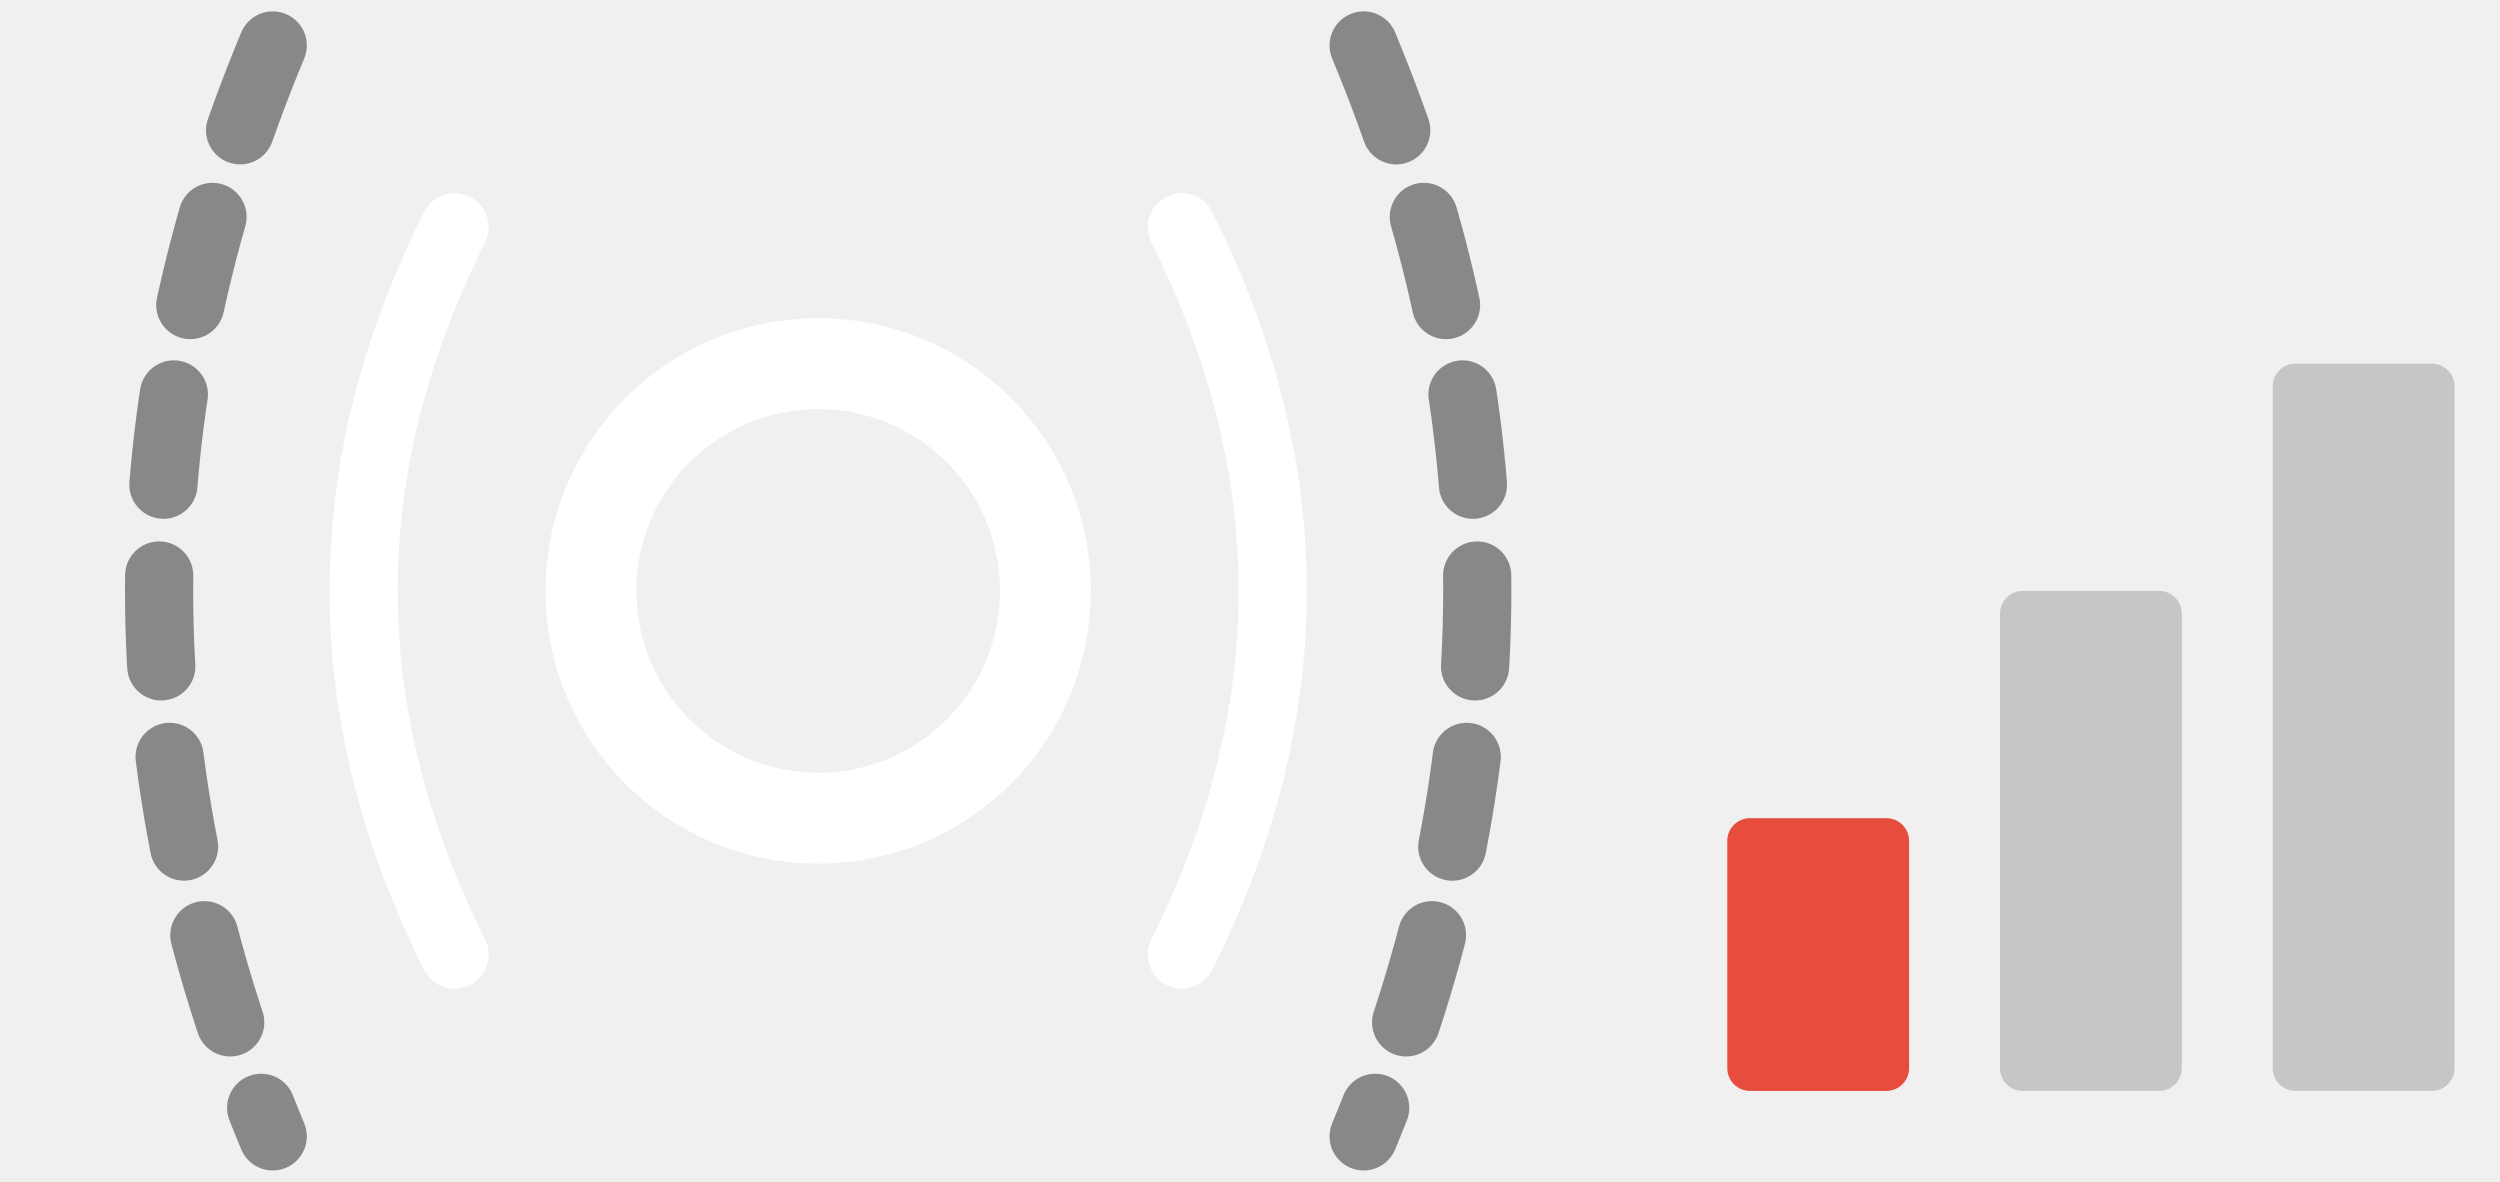
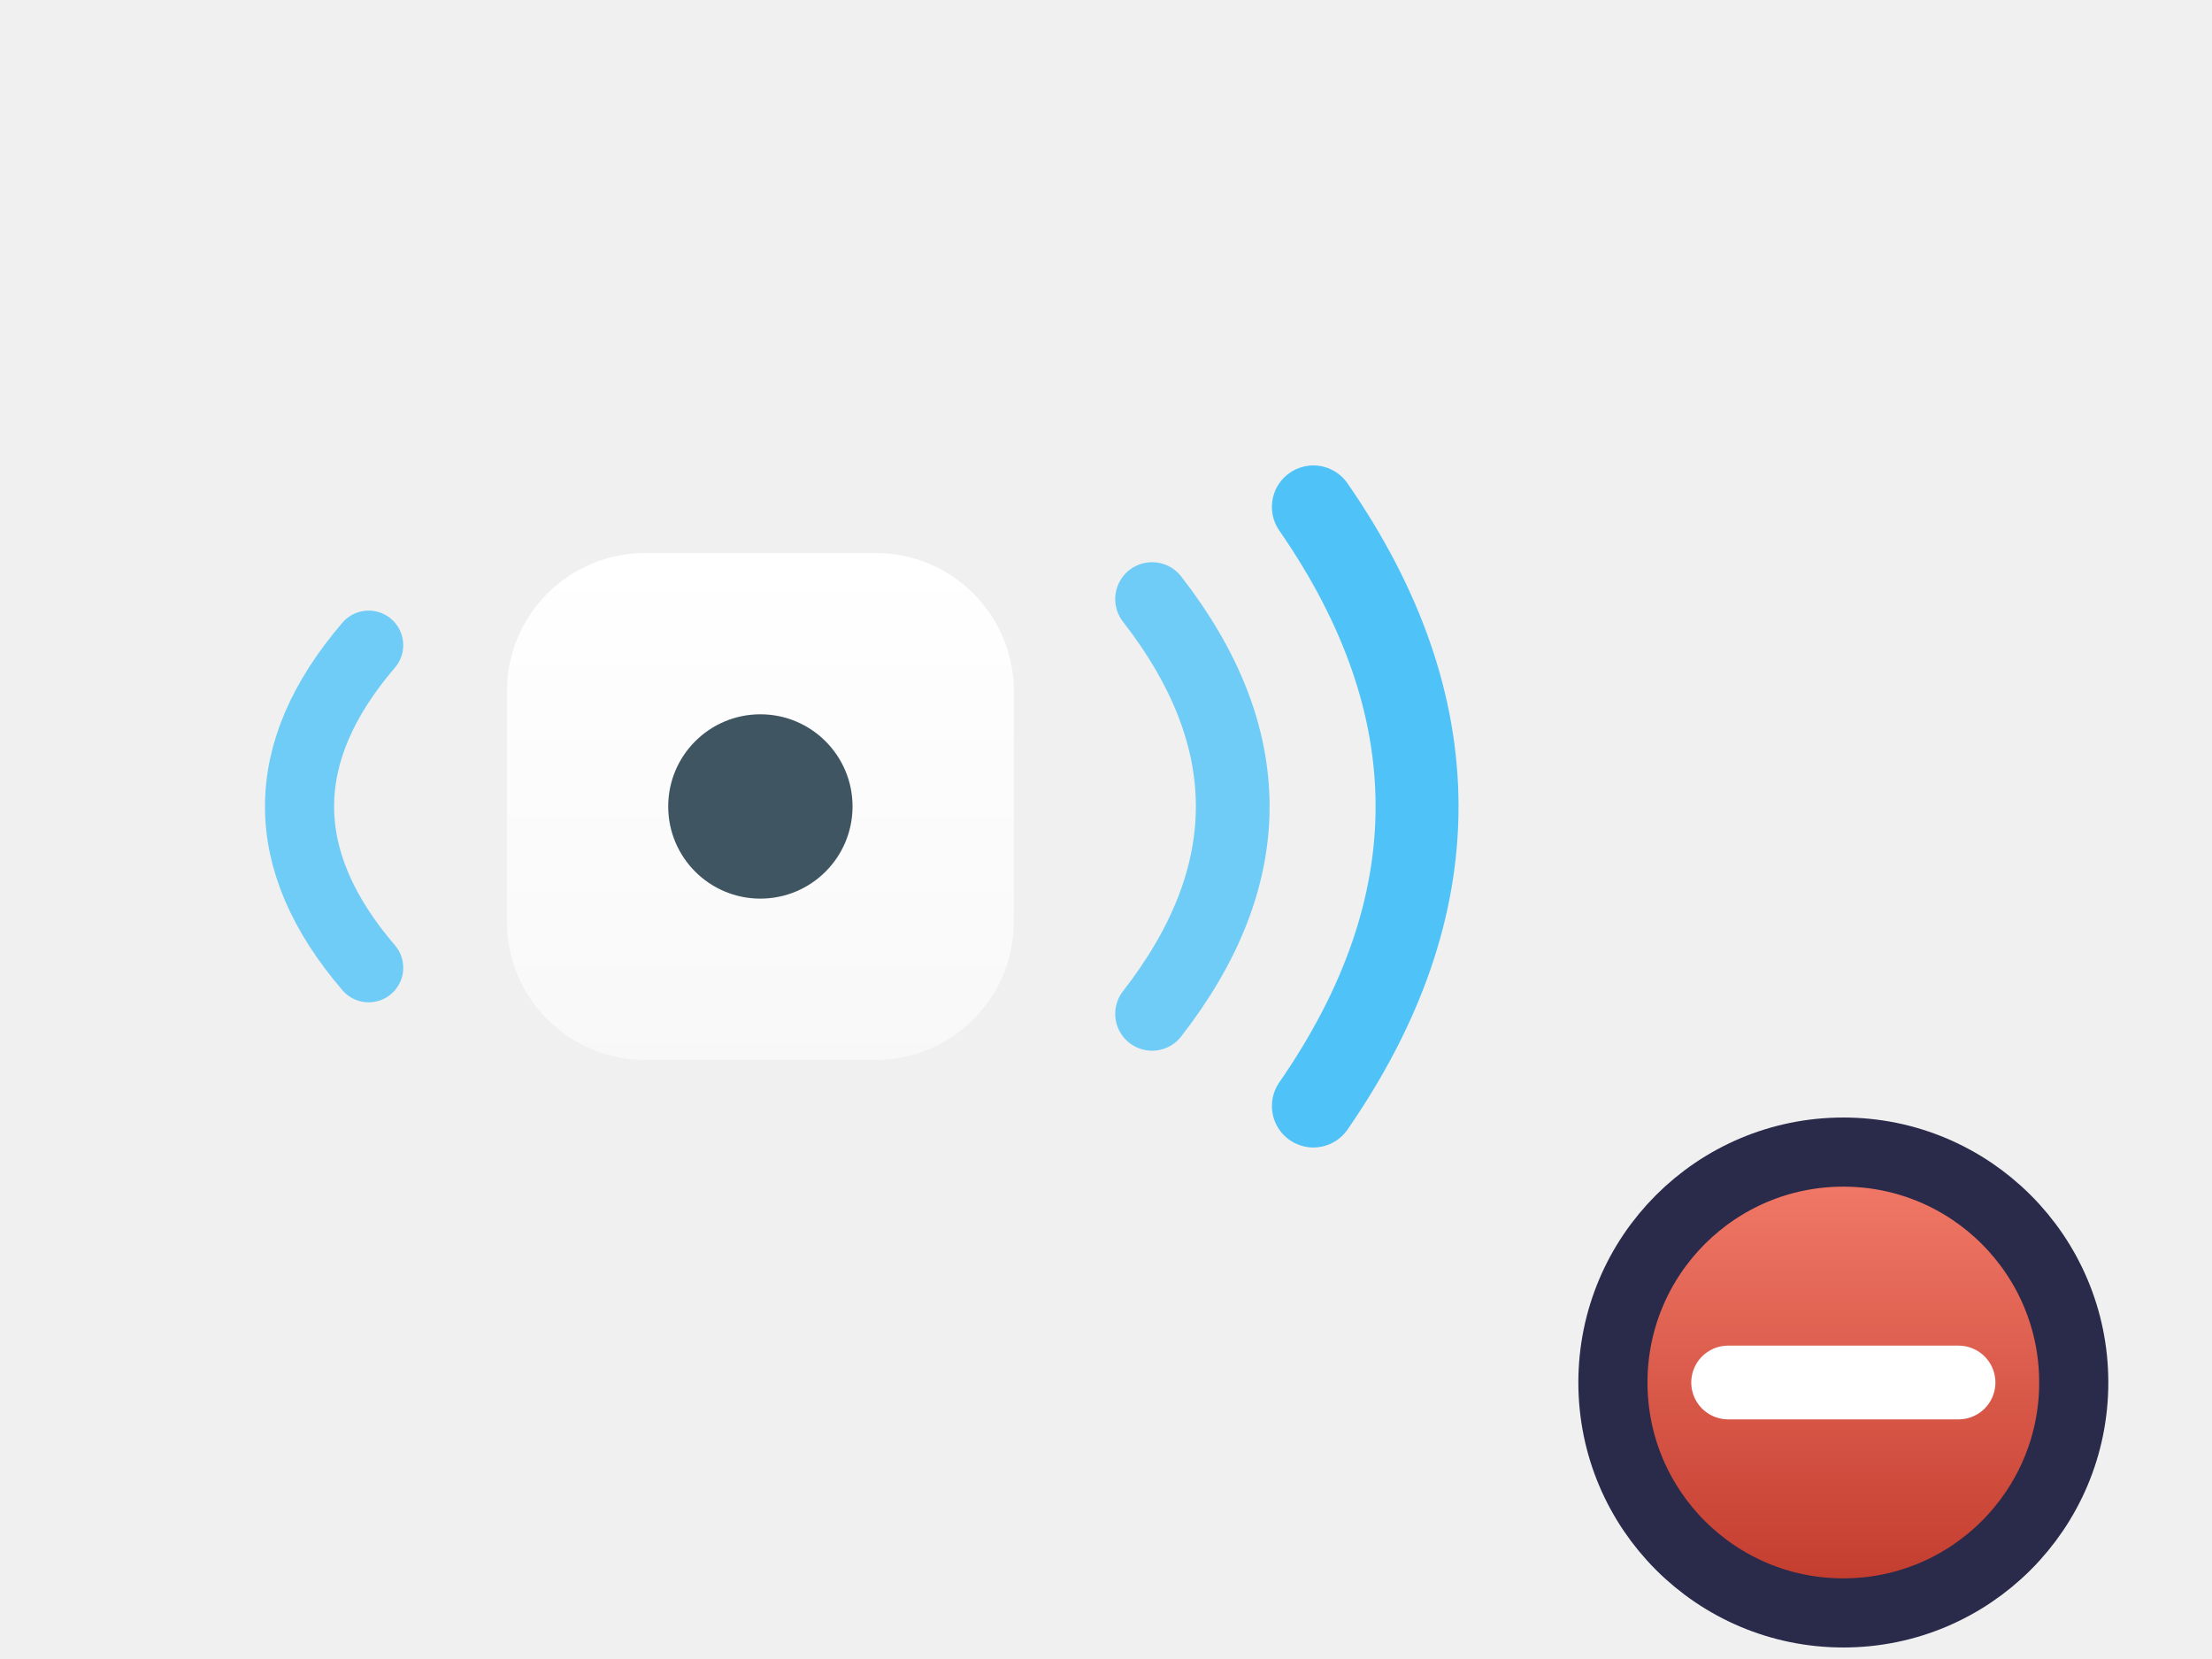
- <svg xmlns="http://www.w3.org/2000/svg" viewBox="0 0 110 52" stroke-width="0.5" stroke="#fff" fill="#fff">
-   <circle cx="36" cy="26" r="10" fill="none" stroke="#ffffff" stroke-width="4" />
-   <path d="M20,10Q12,26,20,42" fill="none" stroke="#ffffff" stroke-width="3" stroke-linecap="round" />
-   <path d="M12,2Q2,26,12,50" fill="none" stroke="#888888" stroke-width="3" stroke-linecap="round" stroke-dasharray="4 4" />
-   <path d="M52,10Q60,26,52,42" fill="none" stroke="#ffffff" stroke-width="3" stroke-linecap="round" />
-   <path d="M60,2Q70,26,60,50" fill="none" stroke="#888888" stroke-width="3" stroke-linecap="round" stroke-dasharray="4 4" />
-   <rect x="76" y="36" width="8" height="12" rx="1" fill="#e74c3c" stroke="none" />
-   <rect x="88" y="26" width="8" height="22" rx="1" fill="#888888" opacity="0.4" stroke="none" />
-   <rect x="100" y="16" width="8" height="32" rx="1" fill="#888888" opacity="0.4" stroke="none" />
+ <svg xmlns="http://www.w3.org/2000/svg" viewBox="0 0 96 72">
+   <defs>
+     <linearGradient id="mtl" x1="0" y1="0" x2="0" y2="1">
+       <stop stop-color="#ffffff" />
+       <stop offset="1" stop-color="#ffffff" stop-opacity="0.55" />
+     </linearGradient>
+     <linearGradient id="minusG" x1="0" y1="0" x2="0" y2="1">
+       <stop stop-color="#f47c6a" />
+       <stop offset="1" stop-color="#c0392b" />
+     </linearGradient>
+   </defs>
+   <rect x="22" y="24" width="22" height="22" rx="6" fill="url(#mtl)" />
+   <circle cx="33" cy="35" r="4" fill="#3f5561" />
+   <path d="M16 28 Q10 35 16 42" fill="none" stroke="#4fc3f7" stroke-width="3" stroke-linecap="round" opacity="0.8" />
+   <path d="M50 26 Q57 35 50 44" fill="none" stroke="#4fc3f7" stroke-width="3.2" stroke-linecap="round" opacity="0.8" />
+   <path d="M57 22 Q66 35 57 48" fill="none" stroke="#4fc3f7" stroke-width="3.6" stroke-linecap="round" />
+   <circle cx="80" cy="60" r="10" fill="url(#minusG)" stroke="#2a2a4a" stroke-width="3" />
+   <path d="M75 60h10" stroke="#ffffff" stroke-width="3.2" stroke-linecap="round" />
</svg>
